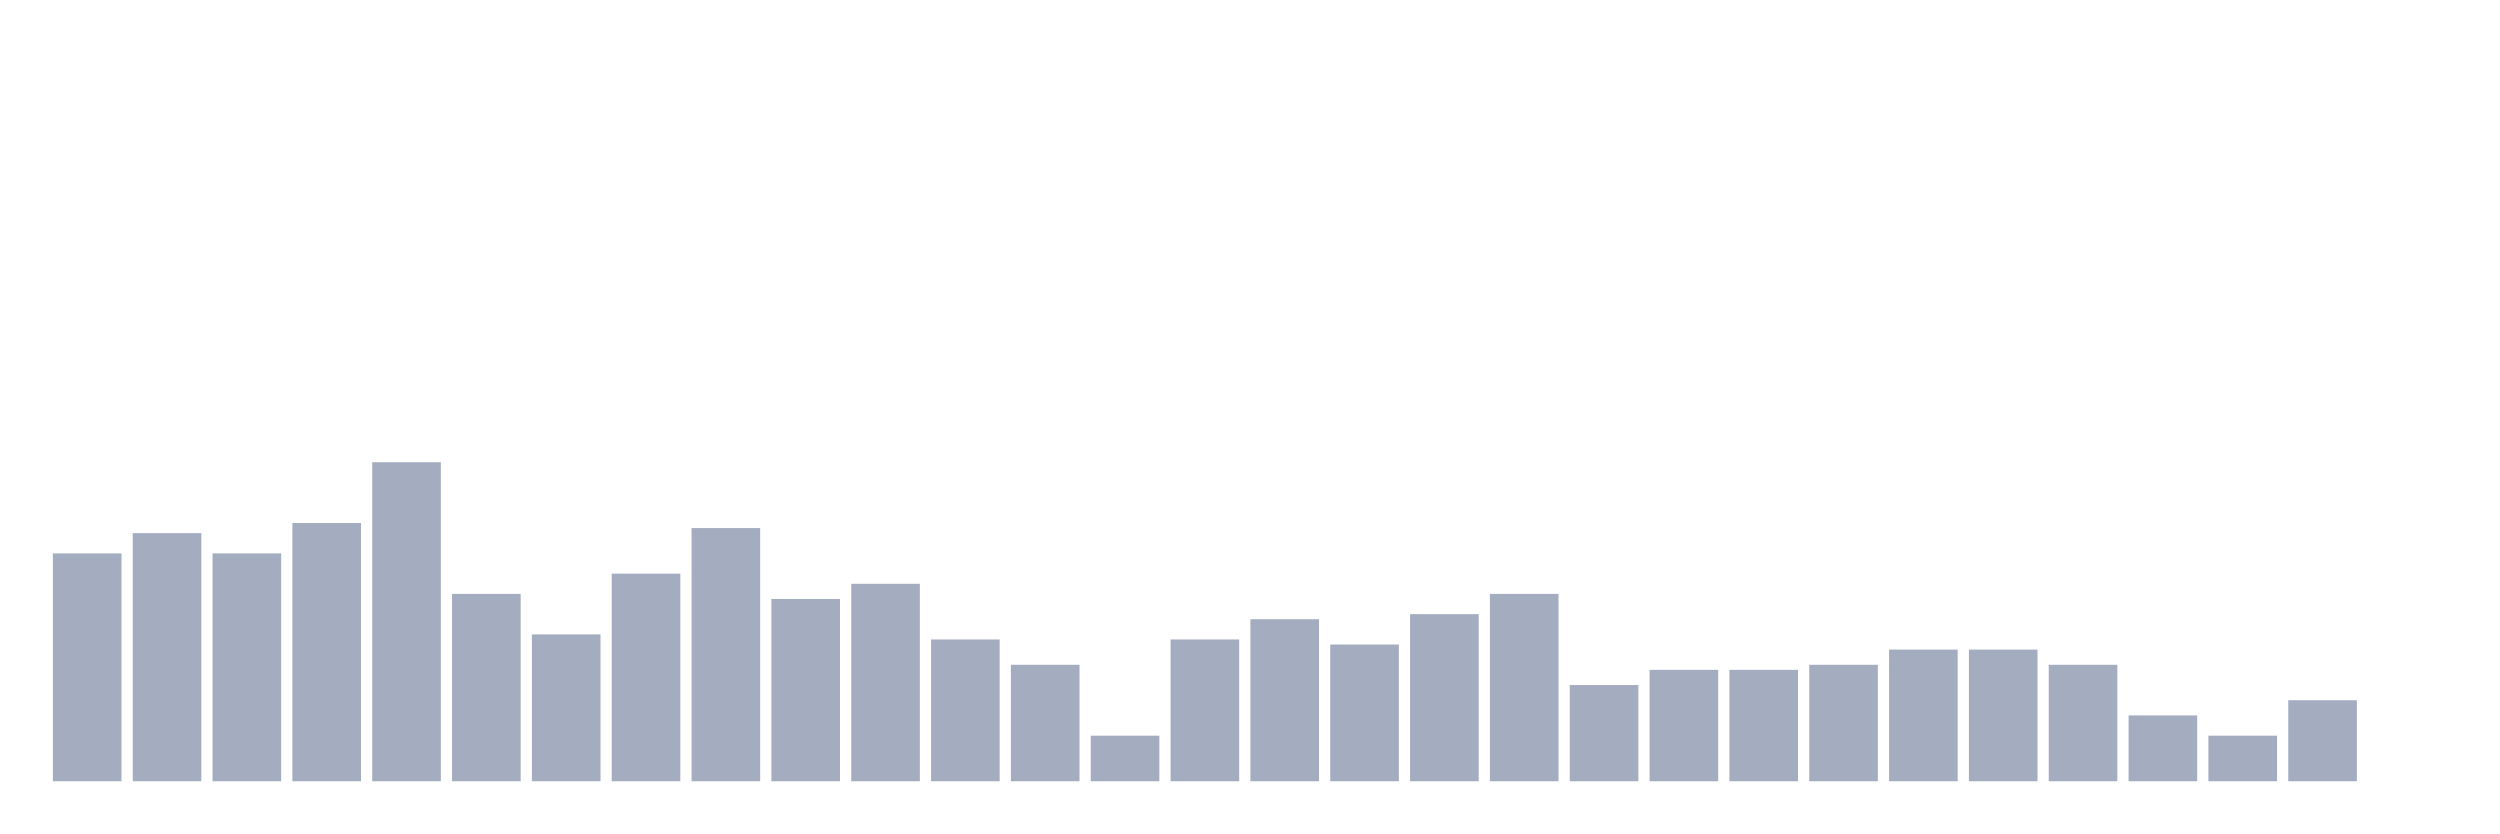
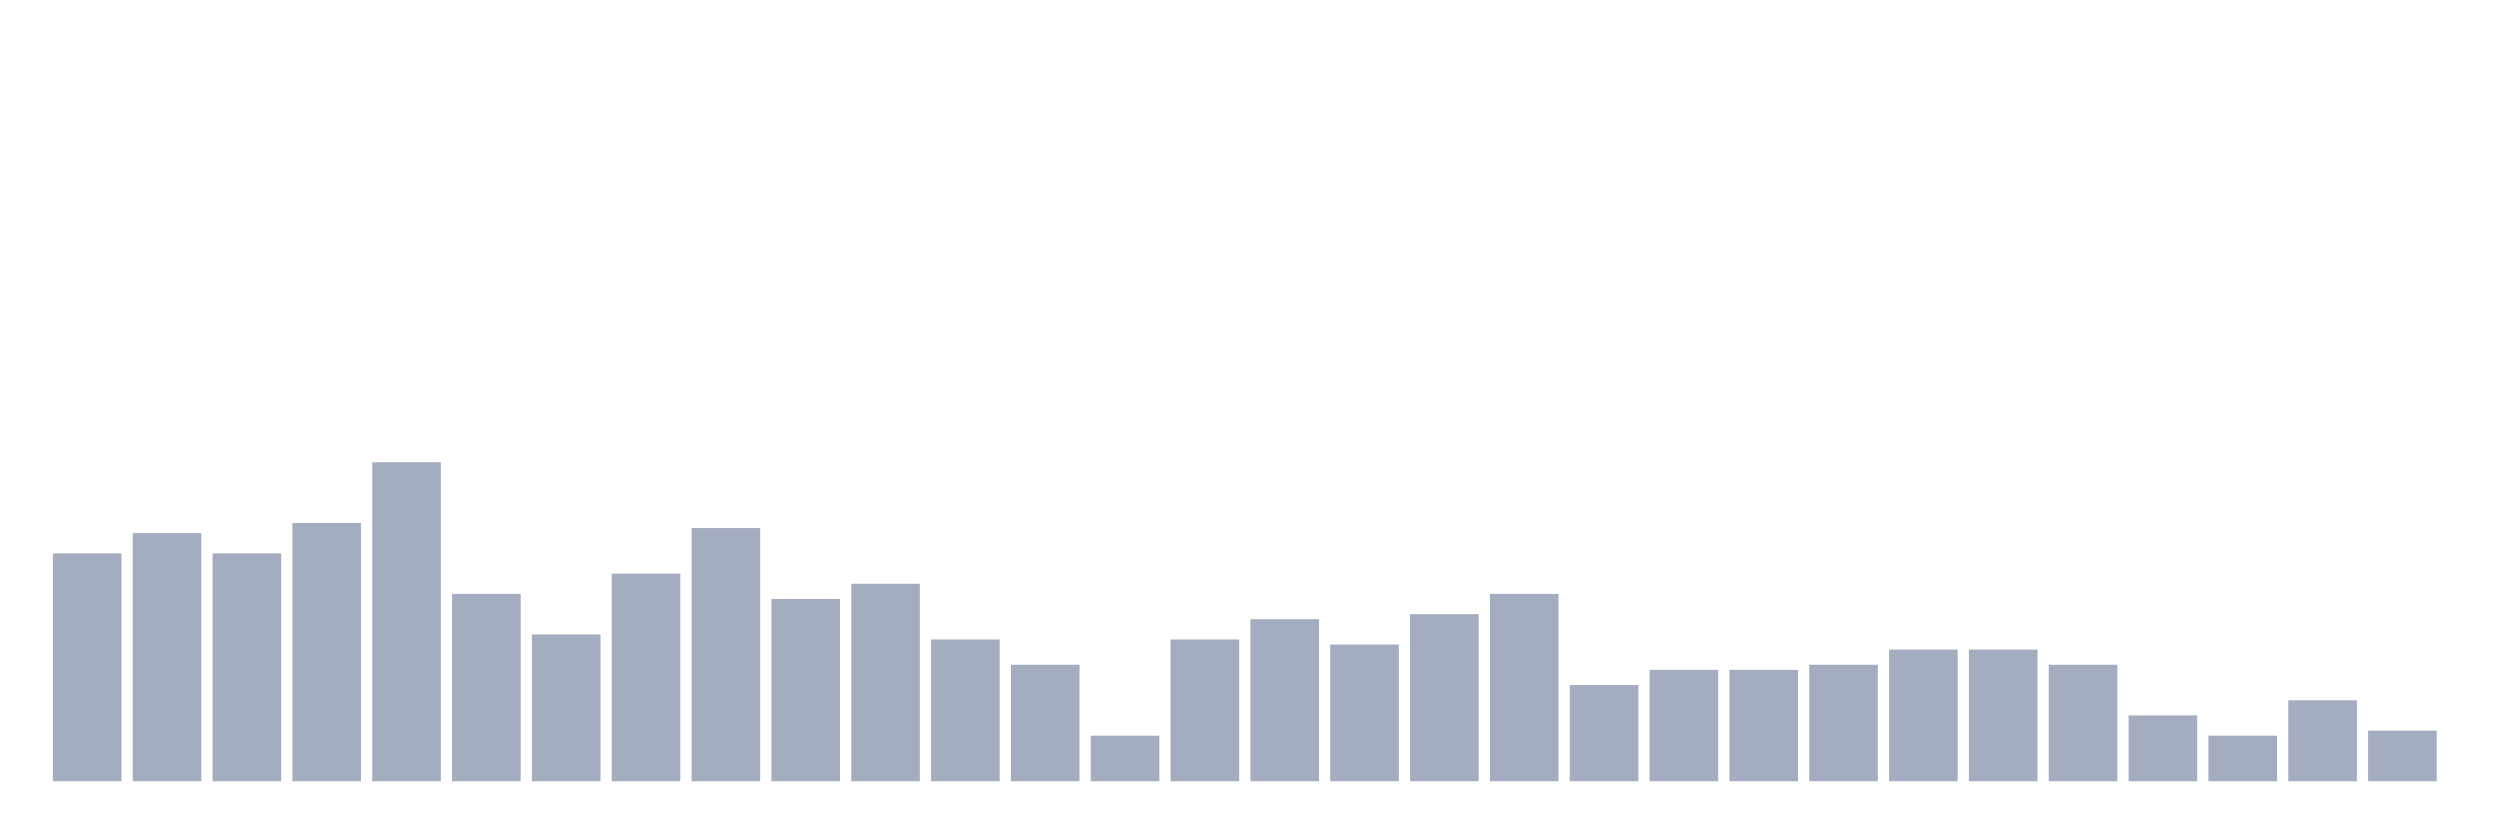
<svg xmlns="http://www.w3.org/2000/svg" viewBox="0 0 480 160">
  <g transform="translate(10,10)">
    <rect class="bar" x="0.153" width="13.175" y="96.25" height="43.75" fill="rgb(164,173,192)" />
    <rect class="bar" x="15.482" width="13.175" y="92.361" height="47.639" fill="rgb(164,173,192)" />
    <rect class="bar" x="30.81" width="13.175" y="96.25" height="43.75" fill="rgb(164,173,192)" />
    <rect class="bar" x="46.138" width="13.175" y="90.417" height="49.583" fill="rgb(164,173,192)" />
    <rect class="bar" x="61.466" width="13.175" y="78.75" height="61.25" fill="rgb(164,173,192)" />
    <rect class="bar" x="76.794" width="13.175" y="104.028" height="35.972" fill="rgb(164,173,192)" />
    <rect class="bar" x="92.123" width="13.175" y="111.806" height="28.194" fill="rgb(164,173,192)" />
    <rect class="bar" x="107.451" width="13.175" y="100.139" height="39.861" fill="rgb(164,173,192)" />
    <rect class="bar" x="122.779" width="13.175" y="91.389" height="48.611" fill="rgb(164,173,192)" />
    <rect class="bar" x="138.107" width="13.175" y="105" height="35" fill="rgb(164,173,192)" />
    <rect class="bar" x="153.436" width="13.175" y="102.083" height="37.917" fill="rgb(164,173,192)" />
    <rect class="bar" x="168.764" width="13.175" y="112.778" height="27.222" fill="rgb(164,173,192)" />
    <rect class="bar" x="184.092" width="13.175" y="117.639" height="22.361" fill="rgb(164,173,192)" />
    <rect class="bar" x="199.42" width="13.175" y="131.25" height="8.75" fill="rgb(164,173,192)" />
    <rect class="bar" x="214.748" width="13.175" y="112.778" height="27.222" fill="rgb(164,173,192)" />
    <rect class="bar" x="230.077" width="13.175" y="108.889" height="31.111" fill="rgb(164,173,192)" />
    <rect class="bar" x="245.405" width="13.175" y="113.75" height="26.25" fill="rgb(164,173,192)" />
    <rect class="bar" x="260.733" width="13.175" y="107.917" height="32.083" fill="rgb(164,173,192)" />
    <rect class="bar" x="276.061" width="13.175" y="104.028" height="35.972" fill="rgb(164,173,192)" />
    <rect class="bar" x="291.39" width="13.175" y="121.528" height="18.472" fill="rgb(164,173,192)" />
    <rect class="bar" x="306.718" width="13.175" y="118.611" height="21.389" fill="rgb(164,173,192)" />
    <rect class="bar" x="322.046" width="13.175" y="118.611" height="21.389" fill="rgb(164,173,192)" />
    <rect class="bar" x="337.374" width="13.175" y="117.639" height="22.361" fill="rgb(164,173,192)" />
    <rect class="bar" x="352.702" width="13.175" y="114.722" height="25.278" fill="rgb(164,173,192)" />
    <rect class="bar" x="368.031" width="13.175" y="114.722" height="25.278" fill="rgb(164,173,192)" />
    <rect class="bar" x="383.359" width="13.175" y="117.639" height="22.361" fill="rgb(164,173,192)" />
    <rect class="bar" x="398.687" width="13.175" y="127.361" height="12.639" fill="rgb(164,173,192)" />
    <rect class="bar" x="414.015" width="13.175" y="131.25" height="8.75" fill="rgb(164,173,192)" />
    <rect class="bar" x="429.344" width="13.175" y="124.444" height="15.556" fill="rgb(164,173,192)" />
-     <rect class="bar" x="444.672" width="13.175" y="140" height="0" fill="rgb(164,173,192)" />
+     <rect class="bar" x="444.672" width="13.175" y="130.278" height="9.722" fill="rgb(164,173,192)" />
  </g>
</svg>
